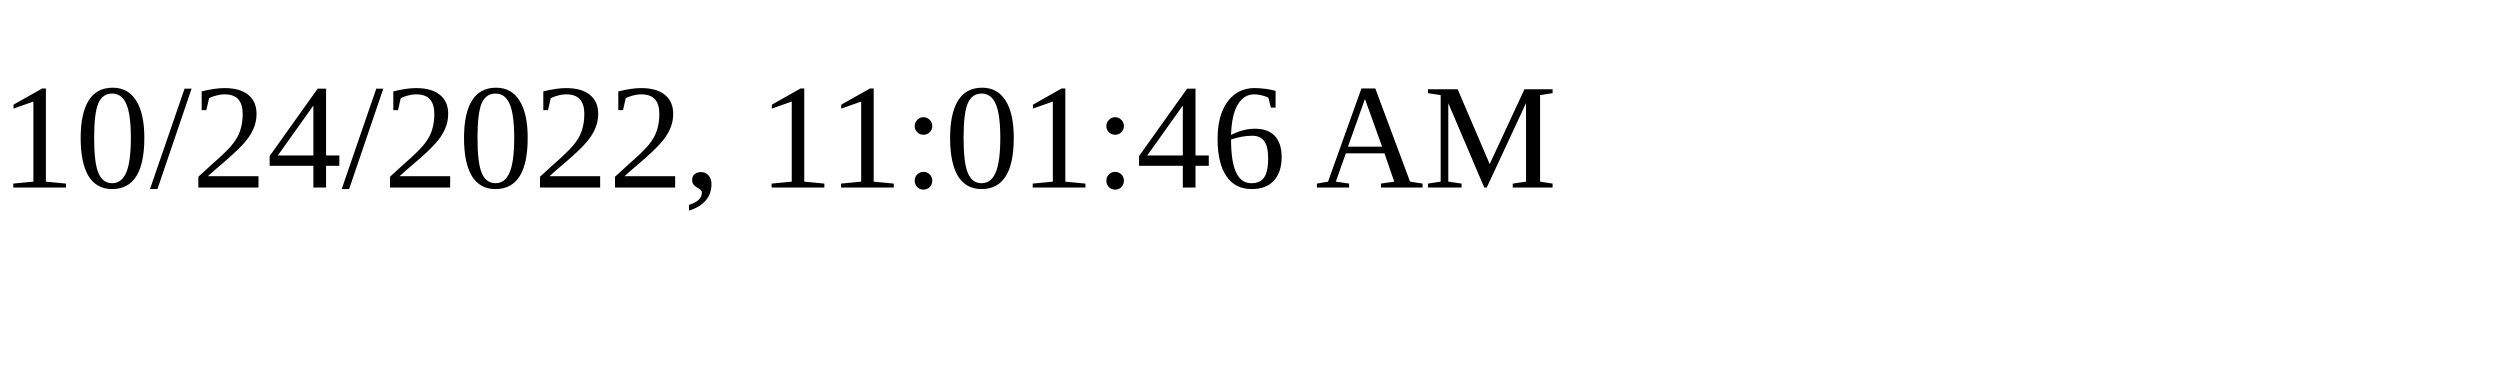
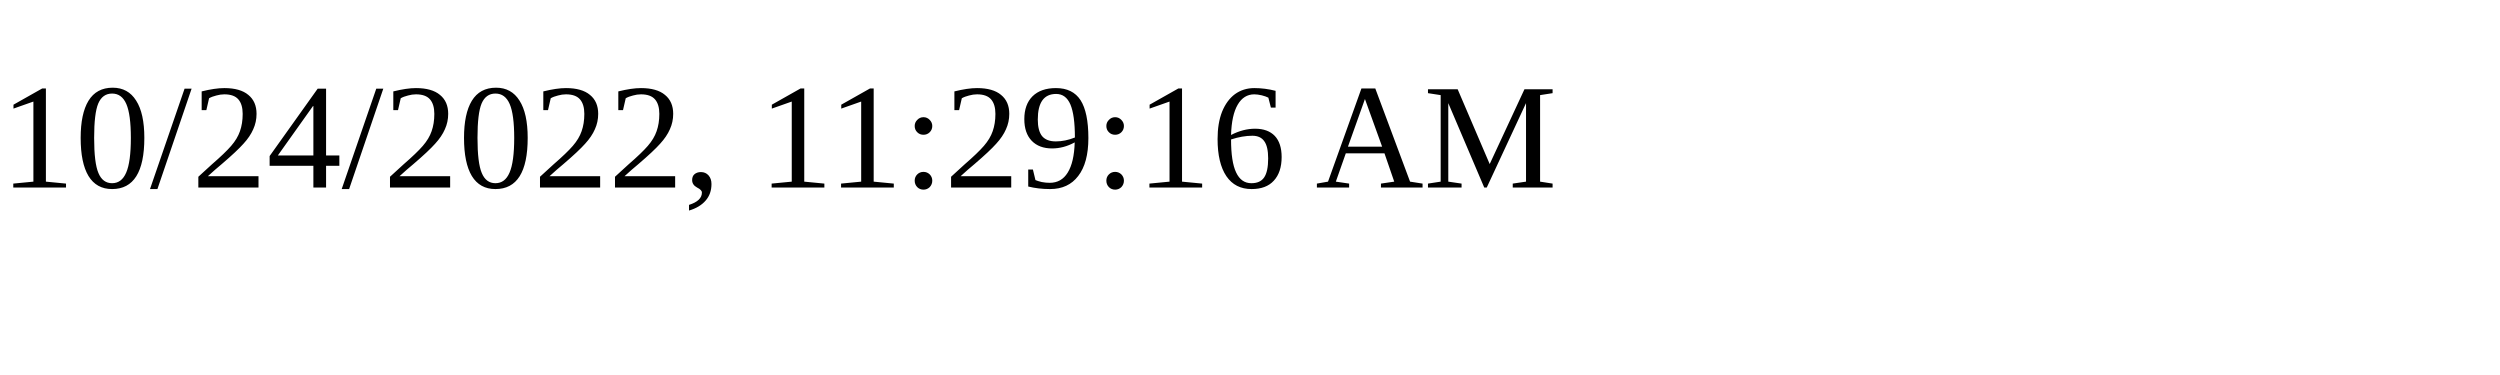
<svg xmlns="http://www.w3.org/2000/svg" height="30" width="200">
-   <text x="0" y="15">10/24/2022, 11:01:46 AM</text>
+   <text x="0" y="15">10/24/2022, 11:29:16 AM</text>
</svg>
